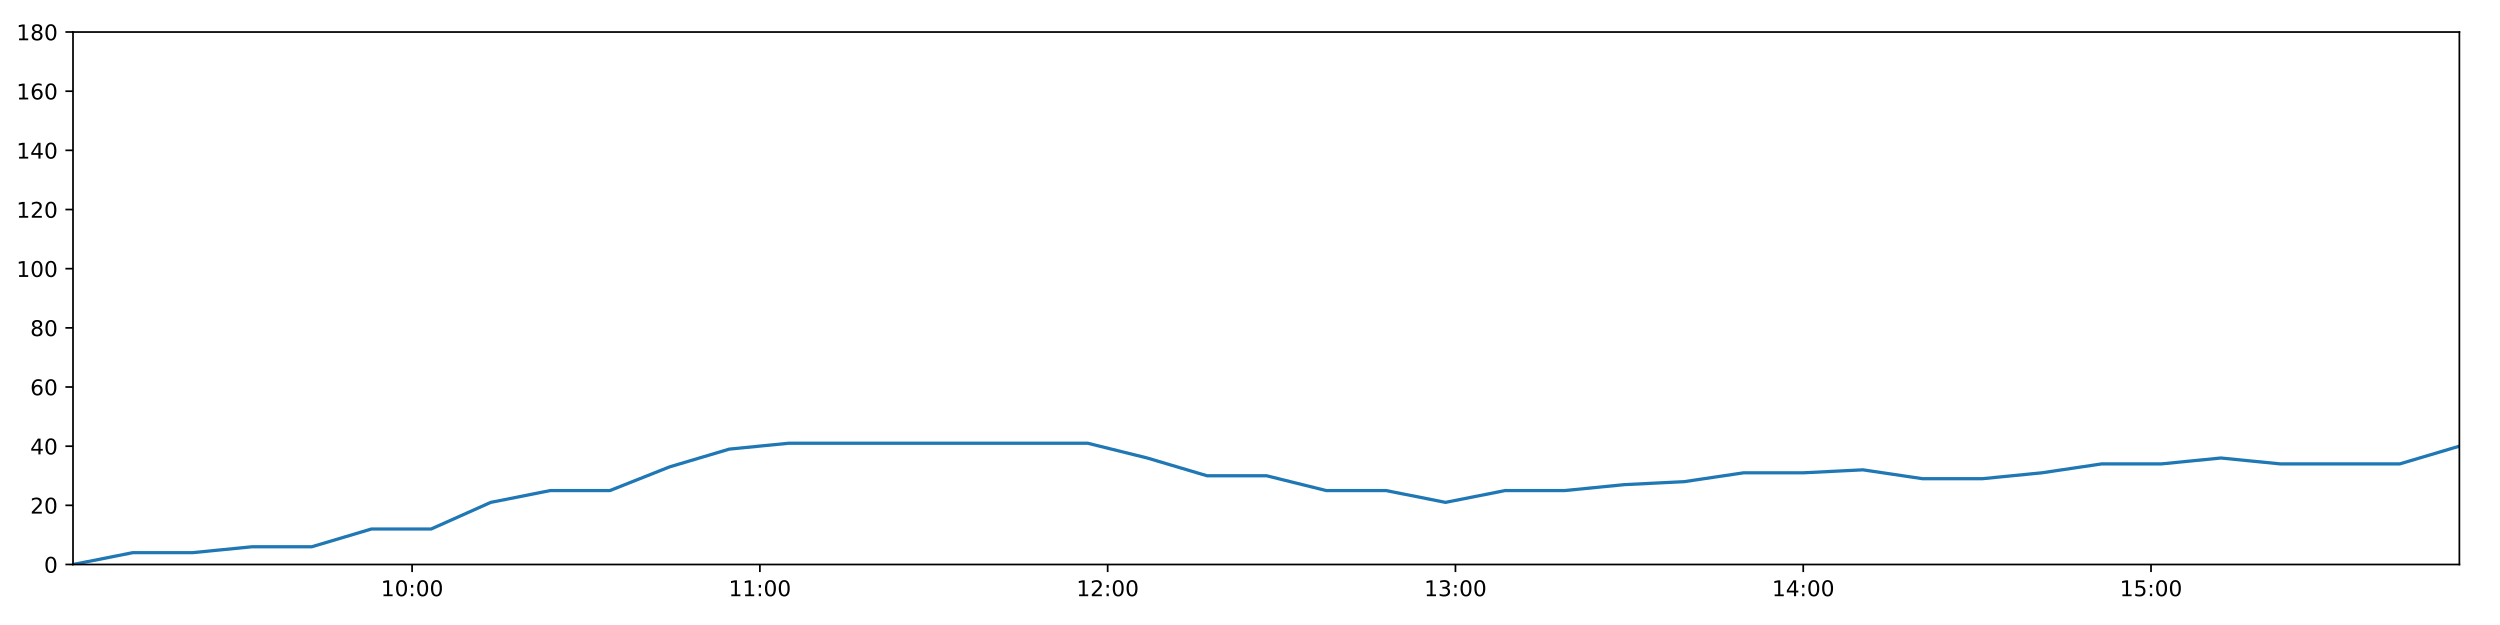
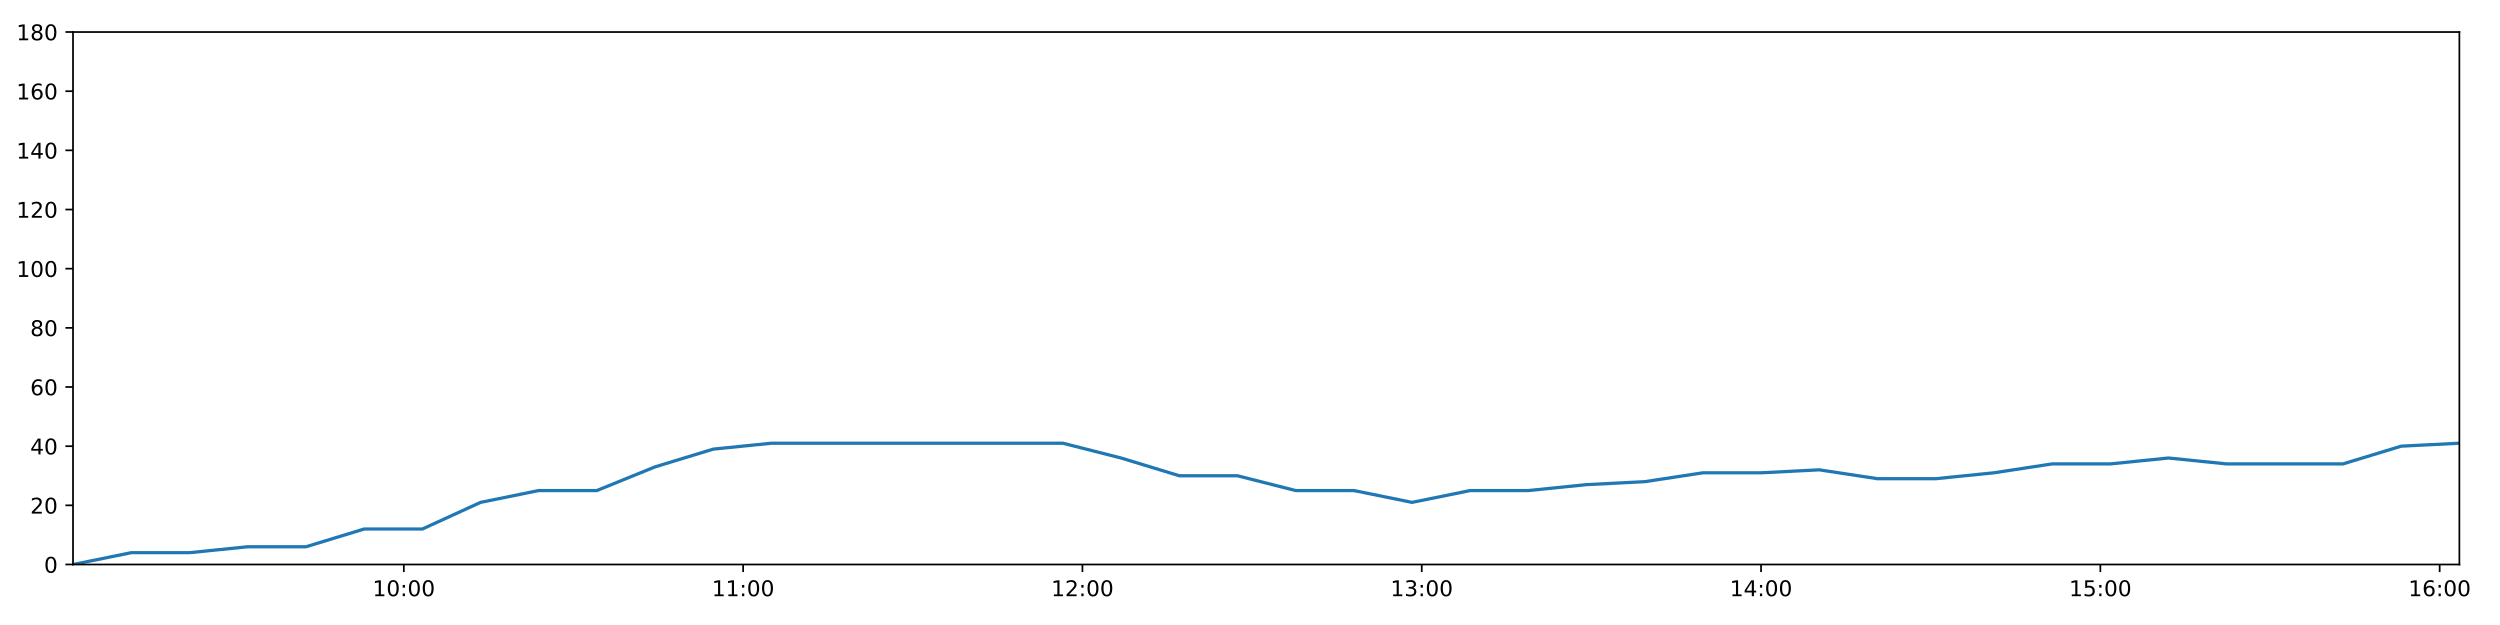
<svg xmlns="http://www.w3.org/2000/svg" xmlns:xlink="http://www.w3.org/1999/xlink" height="288pt" version="1.1" viewBox="0 0 1152 288" width="1152pt">
  <defs>
    <style type="text/css">
*{stroke-linecap:butt;stroke-linejoin:round;}
  </style>
  </defs>
  <g id="figure_1">
    <g id="patch_1">
      <path d="M 0 288  L 1152 288  L 1152 0  L 0 0  z " style="fill:#ffffff;" />
    </g>
    <g id="axes_1">
      <g id="patch_2">
        <path d="M 33.64 260.12  L 1133.28 260.12  L 1133.28 14.76  L 33.64 14.76  z " style="fill:#ffffff;" />
      </g>
      <g id="matplotlib.axis_1">
        <g id="xtick_1">
          <g id="line2d_1">
            <defs>
-               <path d="M 0 0  L 0 3.5  " id="mdbd2d1798f" style="stroke:#000000;stroke-width:0.8;" />
-             </defs>
-             <g>
-               <use style="stroke:#000000;stroke-width:0.8;" x="189.895" xlink:href="#mdbd2d1798f" y="260.12" />
+               <path d="M 0 0  L 0 3.5  " id="m94de045945" style="stroke:#000000;stroke-width:0.8;" />
+             </defs>
+             <g>
+               <use style="stroke:#000000;stroke-width:0.8;" x="186.085" xlink:href="#m94de045945" y="260.12" />
            </g>
          </g>
          <g id="text_1">
            <defs>
              <path d="M 12.406 8.297  L 28.516 8.297  L 28.516 63.922  L 10.984 60.406  L 10.984 69.391  L 28.422 72.906  L 38.281 72.906  L 38.281 8.297  L 54.391 8.297  L 54.391 0  L 12.406 0  z " id="DejaVuSans-49" />
              <path d="M 31.781 66.406  Q 24.172 66.406 20.328 58.906  Q 16.5 51.422 16.5 36.375  Q 16.5 21.391 20.328 13.891  Q 24.172 6.391 31.781 6.391  Q 39.453 6.391 43.281 13.891  Q 47.125 21.391 47.125 36.375  Q 47.125 51.422 43.281 58.906  Q 39.453 66.406 31.781 66.406  z M 31.781 74.219  Q 44.047 74.219 50.516 64.516  Q 56.984 54.828 56.984 36.375  Q 56.984 17.969 50.516 8.266  Q 44.047 -1.422 31.781 -1.422  Q 19.531 -1.422 13.062 8.266  Q 6.594 17.969 6.594 36.375  Q 6.594 54.828 13.062 64.516  Q 19.531 74.219 31.781 74.219  z " id="DejaVuSans-48" />
              <path d="M 11.719 12.406  L 22.016 12.406  L 22.016 0  L 11.719 0  z M 11.719 51.703  L 22.016 51.703  L 22.016 39.312  L 11.719 39.312  z " id="DejaVuSans-58" />
            </defs>
-             <g transform="translate(175.4854 274.7184)scale(0.1 -0.1)">
+             <g transform="translate(171.6754 274.7184)scale(0.1 -0.1)">
              <use xlink:href="#DejaVuSans-49" />
              <use x="63.623" xlink:href="#DejaVuSans-48" />
              <use x="127.246" xlink:href="#DejaVuSans-58" />
              <use x="160.938" xlink:href="#DejaVuSans-48" />
              <use x="224.561" xlink:href="#DejaVuSans-48" />
            </g>
          </g>
        </g>
        <g id="xtick_2">
          <g id="line2d_2">
            <g>
-               <use style="stroke:#000000;stroke-width:0.8;" x="350.154" xlink:href="#mdbd2d1798f" y="260.12" />
+               <use style="stroke:#000000;stroke-width:0.8;" x="342.436" xlink:href="#m94de045945" y="260.12" />
            </g>
          </g>
          <g id="text_2">
-             <g transform="translate(335.7448 274.7184)scale(0.1 -0.1)">
+             <g transform="translate(328.0271 274.7184)scale(0.1 -0.1)">
              <use xlink:href="#DejaVuSans-49" />
              <use x="63.623" xlink:href="#DejaVuSans-49" />
              <use x="127.246" xlink:href="#DejaVuSans-58" />
              <use x="160.938" xlink:href="#DejaVuSans-48" />
              <use x="224.561" xlink:href="#DejaVuSans-48" />
            </g>
          </g>
        </g>
        <g id="xtick_3">
          <g id="line2d_3">
            <g>
-               <use style="stroke:#000000;stroke-width:0.8;" x="510.413" xlink:href="#mdbd2d1798f" y="260.12" />
+               <use style="stroke:#000000;stroke-width:0.8;" x="498.788" xlink:href="#m94de045945" y="260.12" />
            </g>
          </g>
          <g id="text_3">
            <defs>
              <path d="M 19.188 8.297  L 53.609 8.297  L 53.609 0  L 7.328 0  L 7.328 8.297  Q 12.938 14.109 22.625 23.891  Q 32.328 33.688 34.812 36.531  Q 39.547 41.844 41.422 45.531  Q 43.312 49.219 43.312 52.781  Q 43.312 58.594 39.234 62.25  Q 35.156 65.922 28.609 65.922  Q 23.969 65.922 18.812 64.312  Q 13.672 62.703 7.812 59.422  L 7.812 69.391  Q 13.766 71.781 18.938 73  Q 24.125 74.219 28.422 74.219  Q 39.75 74.219 46.484 68.547  Q 53.219 62.891 53.219 53.422  Q 53.219 48.922 51.531 44.891  Q 49.859 40.875 45.406 35.406  Q 44.188 33.984 37.641 27.219  Q 31.109 20.453 19.188 8.297  z " id="DejaVuSans-50" />
            </defs>
-             <g transform="translate(496.0041 274.7184)scale(0.1 -0.1)">
+             <g transform="translate(484.3788 274.7184)scale(0.1 -0.1)">
              <use xlink:href="#DejaVuSans-49" />
              <use x="63.623" xlink:href="#DejaVuSans-50" />
              <use x="127.246" xlink:href="#DejaVuSans-58" />
              <use x="160.938" xlink:href="#DejaVuSans-48" />
              <use x="224.561" xlink:href="#DejaVuSans-48" />
            </g>
          </g>
        </g>
        <g id="xtick_4">
          <g id="line2d_4">
            <g>
-               <use style="stroke:#000000;stroke-width:0.8;" x="670.673" xlink:href="#mdbd2d1798f" y="260.12" />
+               <use style="stroke:#000000;stroke-width:0.8;" x="655.14" xlink:href="#m94de045945" y="260.12" />
            </g>
          </g>
          <g id="text_4">
            <defs>
              <path d="M 40.578 39.312  Q 47.656 37.797 51.625 33  Q 55.609 28.219 55.609 21.188  Q 55.609 10.406 48.188 4.484  Q 40.766 -1.422 27.094 -1.422  Q 22.516 -1.422 17.656 -0.516  Q 12.797 0.391 7.625 2.203  L 7.625 11.719  Q 11.719 9.328 16.594 8.109  Q 21.484 6.891 26.812 6.891  Q 36.078 6.891 40.938 10.547  Q 45.797 14.203 45.797 21.188  Q 45.797 27.641 41.281 31.266  Q 36.766 34.906 28.719 34.906  L 20.219 34.906  L 20.219 43.016  L 29.109 43.016  Q 36.375 43.016 40.234 45.922  Q 44.094 48.828 44.094 54.297  Q 44.094 59.906 40.109 62.906  Q 36.141 65.922 28.719 65.922  Q 24.656 65.922 20.016 65.031  Q 15.375 64.156 9.812 62.312  L 9.812 71.094  Q 15.438 72.656 20.344 73.438  Q 25.25 74.219 29.594 74.219  Q 40.828 74.219 47.359 69.109  Q 53.906 64.016 53.906 55.328  Q 53.906 49.266 50.438 45.094  Q 46.969 40.922 40.578 39.312  z " id="DejaVuSans-51" />
            </defs>
-             <g transform="translate(656.2634 274.7184)scale(0.1 -0.1)">
+             <g transform="translate(640.7304 274.7184)scale(0.1 -0.1)">
              <use xlink:href="#DejaVuSans-49" />
              <use x="63.623" xlink:href="#DejaVuSans-51" />
              <use x="127.246" xlink:href="#DejaVuSans-58" />
              <use x="160.938" xlink:href="#DejaVuSans-48" />
              <use x="224.561" xlink:href="#DejaVuSans-48" />
            </g>
          </g>
        </g>
        <g id="xtick_5">
          <g id="line2d_5">
            <g>
-               <use style="stroke:#000000;stroke-width:0.8;" x="830.932" xlink:href="#mdbd2d1798f" y="260.12" />
+               <use style="stroke:#000000;stroke-width:0.8;" x="811.491" xlink:href="#m94de045945" y="260.12" />
            </g>
          </g>
          <g id="text_5">
            <defs>
              <path d="M 37.797 64.312  L 12.891 25.391  L 37.797 25.391  z M 35.203 72.906  L 47.609 72.906  L 47.609 25.391  L 58.016 25.391  L 58.016 17.188  L 47.609 17.188  L 47.609 0  L 37.797 0  L 37.797 17.188  L 4.891 17.188  L 4.891 26.703  z " id="DejaVuSans-52" />
            </defs>
-             <g transform="translate(816.5227 274.7184)scale(0.1 -0.1)">
+             <g transform="translate(797.0821 274.7184)scale(0.1 -0.1)">
              <use xlink:href="#DejaVuSans-49" />
              <use x="63.623" xlink:href="#DejaVuSans-52" />
              <use x="127.246" xlink:href="#DejaVuSans-58" />
              <use x="160.938" xlink:href="#DejaVuSans-48" />
              <use x="224.561" xlink:href="#DejaVuSans-48" />
            </g>
          </g>
        </g>
        <g id="xtick_6">
          <g id="line2d_6">
            <g>
-               <use style="stroke:#000000;stroke-width:0.8;" x="991.191" xlink:href="#mdbd2d1798f" y="260.12" />
+               <use style="stroke:#000000;stroke-width:0.8;" x="967.843" xlink:href="#m94de045945" y="260.12" />
            </g>
          </g>
          <g id="text_6">
            <defs>
              <path d="M 10.797 72.906  L 49.516 72.906  L 49.516 64.594  L 19.828 64.594  L 19.828 46.734  Q 21.969 47.469 24.109 47.828  Q 26.266 48.188 28.422 48.188  Q 40.625 48.188 47.75 41.5  Q 54.891 34.812 54.891 23.391  Q 54.891 11.625 47.562 5.094  Q 40.234 -1.422 26.906 -1.422  Q 22.312 -1.422 17.547 -0.641  Q 12.797 0.141 7.719 1.703  L 7.719 11.625  Q 12.109 9.234 16.797 8.062  Q 21.484 6.891 26.703 6.891  Q 35.156 6.891 40.078 11.328  Q 45.016 15.766 45.016 23.391  Q 45.016 31 40.078 35.438  Q 35.156 39.891 26.703 39.891  Q 22.75 39.891 18.812 39.016  Q 14.891 38.141 10.797 36.281  z " id="DejaVuSans-53" />
            </defs>
-             <g transform="translate(976.7821 274.7184)scale(0.1 -0.1)">
+             <g transform="translate(953.4338 274.7184)scale(0.1 -0.1)">
              <use xlink:href="#DejaVuSans-49" />
              <use x="63.623" xlink:href="#DejaVuSans-53" />
+               <use x="127.246" xlink:href="#DejaVuSans-58" />
+               <use x="160.938" xlink:href="#DejaVuSans-48" />
+               <use x="224.561" xlink:href="#DejaVuSans-48" />
+             </g>
+           </g>
+         </g>
+         <g id="xtick_7">
+           <g id="line2d_7">
+             <g>
+               <use style="stroke:#000000;stroke-width:0.8;" x="1124.195" xlink:href="#m94de045945" y="260.12" />
+             </g>
+           </g>
+           <g id="text_7">
+             <defs>
+               <path d="M 33.016 40.375  Q 26.375 40.375 22.484 35.828  Q 18.609 31.297 18.609 23.391  Q 18.609 15.531 22.484 10.953  Q 26.375 6.391 33.016 6.391  Q 39.656 6.391 43.531 10.953  Q 47.406 15.531 47.406 23.391  Q 47.406 31.297 43.531 35.828  Q 39.656 40.375 33.016 40.375  z M 52.594 71.297  L 52.594 62.312  Q 48.875 64.062 45.094 64.984  Q 41.312 65.922 37.594 65.922  Q 27.828 65.922 22.672 59.328  Q 17.531 52.734 16.797 39.406  Q 19.672 43.656 24.016 45.922  Q 28.375 48.188 33.594 48.188  Q 44.578 48.188 50.953 41.516  Q 57.328 34.859 57.328 23.391  Q 57.328 12.156 50.688 5.359  Q 44.047 -1.422 33.016 -1.422  Q 20.359 -1.422 13.672 8.266  Q 6.984 17.969 6.984 36.375  Q 6.984 53.656 15.188 63.938  Q 23.391 74.219 37.203 74.219  Q 40.922 74.219 44.703 73.484  Q 48.484 72.75 52.594 71.297  z " id="DejaVuSans-54" />
+             </defs>
+             <g transform="translate(1109.785 274.7184)scale(0.1 -0.1)">
+               <use xlink:href="#DejaVuSans-49" />
+               <use x="63.623" xlink:href="#DejaVuSans-54" />
              <use x="127.246" xlink:href="#DejaVuSans-58" />
              <use x="160.938" xlink:href="#DejaVuSans-48" />
              <use x="224.561" xlink:href="#DejaVuSans-48" />
            </g>
          </g>
        </g>
      </g>
      <g id="matplotlib.axis_2">
        <g id="ytick_1">
-           <g id="line2d_7">
-             <defs>
-               <path d="M 0 0  L -3.5 0  " id="me36cf36f57" style="stroke:#000000;stroke-width:0.8;" />
-             </defs>
-             <g>
-               <use style="stroke:#000000;stroke-width:0.8;" x="33.64" xlink:href="#me36cf36f57" y="260.12" />
-             </g>
-           </g>
-           <g id="text_7">
+           <g id="line2d_8">
+             <defs>
+               <path d="M 0 0  L -3.5 0  " id="m531d49221a" style="stroke:#000000;stroke-width:0.8;" />
+             </defs>
+             <g>
+               <use style="stroke:#000000;stroke-width:0.8;" x="33.64" xlink:href="#m531d49221a" y="260.12" />
+             </g>
+           </g>
+           <g id="text_8">
            <g transform="translate(20.2775 263.9192)scale(0.1 -0.1)">
              <use xlink:href="#DejaVuSans-48" />
            </g>
          </g>
        </g>
        <g id="ytick_2">
-           <g id="line2d_8">
-             <g>
-               <use style="stroke:#000000;stroke-width:0.8;" x="33.64" xlink:href="#me36cf36f57" y="232.858" />
-             </g>
-           </g>
-           <g id="text_8">
+           <g id="line2d_9">
+             <g>
+               <use style="stroke:#000000;stroke-width:0.8;" x="33.64" xlink:href="#m531d49221a" y="232.858" />
+             </g>
+           </g>
+           <g id="text_9">
            <g transform="translate(13.915 236.657)scale(0.1 -0.1)">
              <use xlink:href="#DejaVuSans-50" />
              <use x="63.623" xlink:href="#DejaVuSans-48" />
            </g>
          </g>
        </g>
        <g id="ytick_3">
-           <g id="line2d_9">
-             <g>
-               <use style="stroke:#000000;stroke-width:0.8;" x="33.64" xlink:href="#me36cf36f57" y="205.596" />
-             </g>
-           </g>
-           <g id="text_9">
+           <g id="line2d_10">
+             <g>
+               <use style="stroke:#000000;stroke-width:0.8;" x="33.64" xlink:href="#m531d49221a" y="205.596" />
+             </g>
+           </g>
+           <g id="text_10">
            <g transform="translate(13.915 209.3948)scale(0.1 -0.1)">
              <use xlink:href="#DejaVuSans-52" />
              <use x="63.623" xlink:href="#DejaVuSans-48" />
            </g>
          </g>
        </g>
        <g id="ytick_4">
-           <g id="line2d_10">
-             <g>
-               <use style="stroke:#000000;stroke-width:0.8;" x="33.64" xlink:href="#me36cf36f57" y="178.333" />
-             </g>
-           </g>
-           <g id="text_10">
-             <defs>
-               <path d="M 33.016 40.375  Q 26.375 40.375 22.484 35.828  Q 18.609 31.297 18.609 23.391  Q 18.609 15.531 22.484 10.953  Q 26.375 6.391 33.016 6.391  Q 39.656 6.391 43.531 10.953  Q 47.406 15.531 47.406 23.391  Q 47.406 31.297 43.531 35.828  Q 39.656 40.375 33.016 40.375  z M 52.594 71.297  L 52.594 62.312  Q 48.875 64.062 45.094 64.984  Q 41.312 65.922 37.594 65.922  Q 27.828 65.922 22.672 59.328  Q 17.531 52.734 16.797 39.406  Q 19.672 43.656 24.016 45.922  Q 28.375 48.188 33.594 48.188  Q 44.578 48.188 50.953 41.516  Q 57.328 34.859 57.328 23.391  Q 57.328 12.156 50.688 5.359  Q 44.047 -1.422 33.016 -1.422  Q 20.359 -1.422 13.672 8.266  Q 6.984 17.969 6.984 36.375  Q 6.984 53.656 15.188 63.938  Q 23.391 74.219 37.203 74.219  Q 40.922 74.219 44.703 73.484  Q 48.484 72.75 52.594 71.297  z " id="DejaVuSans-54" />
-             </defs>
+           <g id="line2d_11">
+             <g>
+               <use style="stroke:#000000;stroke-width:0.8;" x="33.64" xlink:href="#m531d49221a" y="178.333" />
+             </g>
+           </g>
+           <g id="text_11">
            <g transform="translate(13.915 182.1326)scale(0.1 -0.1)">
              <use xlink:href="#DejaVuSans-54" />
              <use x="63.623" xlink:href="#DejaVuSans-48" />
            </g>
          </g>
        </g>
        <g id="ytick_5">
-           <g id="line2d_11">
-             <g>
-               <use style="stroke:#000000;stroke-width:0.8;" x="33.64" xlink:href="#me36cf36f57" y="151.071" />
-             </g>
-           </g>
-           <g id="text_11">
+           <g id="line2d_12">
+             <g>
+               <use style="stroke:#000000;stroke-width:0.8;" x="33.64" xlink:href="#m531d49221a" y="151.071" />
+             </g>
+           </g>
+           <g id="text_12">
            <defs>
              <path d="M 31.781 34.625  Q 24.75 34.625 20.719 30.859  Q 16.703 27.094 16.703 20.516  Q 16.703 13.922 20.719 10.156  Q 24.75 6.391 31.781 6.391  Q 38.812 6.391 42.859 10.172  Q 46.922 13.969 46.922 20.516  Q 46.922 27.094 42.891 30.859  Q 38.875 34.625 31.781 34.625  z M 21.922 38.812  Q 15.578 40.375 12.031 44.719  Q 8.5 49.078 8.5 55.328  Q 8.5 64.062 14.719 69.141  Q 20.953 74.219 31.781 74.219  Q 42.672 74.219 48.875 69.141  Q 55.078 64.062 55.078 55.328  Q 55.078 49.078 51.531 44.719  Q 48 40.375 41.703 38.812  Q 48.828 37.156 52.797 32.312  Q 56.781 27.484 56.781 20.516  Q 56.781 9.906 50.312 4.234  Q 43.844 -1.422 31.781 -1.422  Q 19.734 -1.422 13.25 4.234  Q 6.781 9.906 6.781 20.516  Q 6.781 27.484 10.781 32.312  Q 14.797 37.156 21.922 38.812  z M 18.312 54.391  Q 18.312 48.734 21.844 45.562  Q 25.391 42.391 31.781 42.391  Q 38.141 42.391 41.719 45.562  Q 45.312 48.734 45.312 54.391  Q 45.312 60.062 41.719 63.234  Q 38.141 66.406 31.781 66.406  Q 25.391 66.406 21.844 63.234  Q 18.312 60.062 18.312 54.391  z " id="DejaVuSans-56" />
            </defs>
            <g transform="translate(13.915 154.8703)scale(0.1 -0.1)">
              <use xlink:href="#DejaVuSans-56" />
              <use x="63.623" xlink:href="#DejaVuSans-48" />
            </g>
          </g>
        </g>
        <g id="ytick_6">
-           <g id="line2d_12">
-             <g>
-               <use style="stroke:#000000;stroke-width:0.8;" x="33.64" xlink:href="#me36cf36f57" y="123.809" />
-             </g>
-           </g>
-           <g id="text_12">
+           <g id="line2d_13">
+             <g>
+               <use style="stroke:#000000;stroke-width:0.8;" x="33.64" xlink:href="#m531d49221a" y="123.809" />
+             </g>
+           </g>
+           <g id="text_13">
            <g transform="translate(7.5525 127.6081)scale(0.1 -0.1)">
              <use xlink:href="#DejaVuSans-49" />
              <use x="63.623" xlink:href="#DejaVuSans-48" />
              <use x="127.246" xlink:href="#DejaVuSans-48" />
            </g>
          </g>
        </g>
        <g id="ytick_7">
-           <g id="line2d_13">
-             <g>
-               <use style="stroke:#000000;stroke-width:0.8;" x="33.64" xlink:href="#me36cf36f57" y="96.547" />
-             </g>
-           </g>
-           <g id="text_13">
+           <g id="line2d_14">
+             <g>
+               <use style="stroke:#000000;stroke-width:0.8;" x="33.64" xlink:href="#m531d49221a" y="96.547" />
+             </g>
+           </g>
+           <g id="text_14">
            <g transform="translate(7.5525 100.3459)scale(0.1 -0.1)">
              <use xlink:href="#DejaVuSans-49" />
              <use x="63.623" xlink:href="#DejaVuSans-50" />
              <use x="127.246" xlink:href="#DejaVuSans-48" />
            </g>
          </g>
        </g>
        <g id="ytick_8">
-           <g id="line2d_14">
-             <g>
-               <use style="stroke:#000000;stroke-width:0.8;" x="33.64" xlink:href="#me36cf36f57" y="69.284" />
-             </g>
-           </g>
-           <g id="text_14">
+           <g id="line2d_15">
+             <g>
+               <use style="stroke:#000000;stroke-width:0.8;" x="33.64" xlink:href="#m531d49221a" y="69.284" />
+             </g>
+           </g>
+           <g id="text_15">
            <g transform="translate(7.5525 73.08366)scale(0.1 -0.1)">
              <use xlink:href="#DejaVuSans-49" />
              <use x="63.623" xlink:href="#DejaVuSans-52" />
              <use x="127.246" xlink:href="#DejaVuSans-48" />
            </g>
          </g>
        </g>
        <g id="ytick_9">
-           <g id="line2d_15">
-             <g>
-               <use style="stroke:#000000;stroke-width:0.8;" x="33.64" xlink:href="#me36cf36f57" y="42.022" />
-             </g>
-           </g>
-           <g id="text_15">
+           <g id="line2d_16">
+             <g>
+               <use style="stroke:#000000;stroke-width:0.8;" x="33.64" xlink:href="#m531d49221a" y="42.022" />
+             </g>
+           </g>
+           <g id="text_16">
            <g transform="translate(7.5525 45.82144)scale(0.1 -0.1)">
              <use xlink:href="#DejaVuSans-49" />
              <use x="63.623" xlink:href="#DejaVuSans-54" />
              <use x="127.246" xlink:href="#DejaVuSans-48" />
            </g>
          </g>
        </g>
        <g id="ytick_10">
-           <g id="line2d_16">
-             <g>
-               <use style="stroke:#000000;stroke-width:0.8;" x="33.64" xlink:href="#me36cf36f57" y="14.76" />
-             </g>
-           </g>
-           <g id="text_16">
+           <g id="line2d_17">
+             <g>
+               <use style="stroke:#000000;stroke-width:0.8;" x="33.64" xlink:href="#m531d49221a" y="14.76" />
+             </g>
+           </g>
+           <g id="text_17">
            <g transform="translate(7.5525 18.55922)scale(0.1 -0.1)">
              <use xlink:href="#DejaVuSans-49" />
              <use x="63.623" xlink:href="#DejaVuSans-56" />
              <use x="127.246" xlink:href="#DejaVuSans-48" />
            </g>
          </g>
        </g>
      </g>
-       <g id="line2d_17">
-         <path clip-path="url(#p8351f8924b)" d="M 33.64 260.12  L 61.191 254.668  L 88.715 254.668  L 116.227 251.941  L 143.687 251.941  L 171.145 243.763  L 198.661 243.763  L 226.129 231.495  L 253.587 226.042  L 281.072 226.042  L 308.55 215.137  L 336.015 206.959  L 363.539 204.232  L 391.113 204.232  L 418.63 204.232  L 446.108 204.232  L 473.63 204.232  L 501.167 204.232  L 528.649 211.048  L 556.181 219.227  L 583.64 219.227  L 611.098 226.042  L 638.613 226.042  L 666.08 231.495  L 693.58 226.042  L 721.089 226.042  L 748.561 223.316  L 776.024 221.953  L 803.485 217.864  L 830.949 217.864  L 858.436 216.5  L 885.94 220.59  L 913.399 220.59  L 940.928 217.864  L 968.395 213.774  L 995.855 213.774  L 1023.37 211.048  L 1050.84 213.774  L 1078.296 213.774  L 1105.763 213.774  L 1133.28 205.596  " style="fill:none;stroke:#1f77b4;stroke-linecap:square;stroke-width:1.5;" />
+       <g id="line2d_18">
+         <path clip-path="url(#p7e3f1f56c8)" d="M 33.64 260.12  L 60.519 254.668  L 87.372 254.668  L 114.213 251.941  L 141.004 251.941  L 167.792 243.763  L 194.637 243.763  L 221.435 231.495  L 248.224 226.042  L 275.039 226.042  L 301.847 215.137  L 328.642 206.959  L 355.495 204.232  L 382.396 204.232  L 409.243 204.232  L 436.051 204.232  L 462.901 204.232  L 489.767 204.232  L 516.579 211.048  L 543.44 219.227  L 570.229 219.227  L 597.018 226.042  L 623.861 226.042  L 650.659 231.495  L 677.489 226.042  L 704.327 226.042  L 731.129 223.316  L 757.923 221.953  L 784.714 217.864  L 811.508 217.864  L 838.324 216.5  L 865.158 220.59  L 891.948 220.59  L 918.805 217.864  L 945.603 213.774  L 972.393 213.774  L 999.237 211.048  L 1026.037 213.774  L 1052.824 213.774  L 1079.621 213.774  L 1106.467 205.596  L 1133.28 204.232  " style="fill:none;stroke:#1f77b4;stroke-linecap:square;stroke-width:1.5;" />
      </g>
      <g id="patch_3">
        <path d="M 33.64 260.12  L 33.64 14.76  " style="fill:none;stroke:#000000;stroke-linecap:square;stroke-linejoin:miter;stroke-width:0.8;" />
      </g>
      <g id="patch_4">
        <path d="M 1133.28 260.12  L 1133.28 14.76  " style="fill:none;stroke:#000000;stroke-linecap:square;stroke-linejoin:miter;stroke-width:0.8;" />
      </g>
      <g id="patch_5">
        <path d="M 33.64 260.12  L 1133.28 260.12  " style="fill:none;stroke:#000000;stroke-linecap:square;stroke-linejoin:miter;stroke-width:0.8;" />
      </g>
      <g id="patch_6">
        <path d="M 33.64 14.76  L 1133.28 14.76  " style="fill:none;stroke:#000000;stroke-linecap:square;stroke-linejoin:miter;stroke-width:0.8;" />
      </g>
    </g>
  </g>
  <defs>
-     <clipPath id="p8351f8924b">
+     <clipPath id="p7e3f1f56c8">
      <rect height="245.36" width="1099.64" x="33.64" y="14.76" />
    </clipPath>
  </defs>
</svg>
